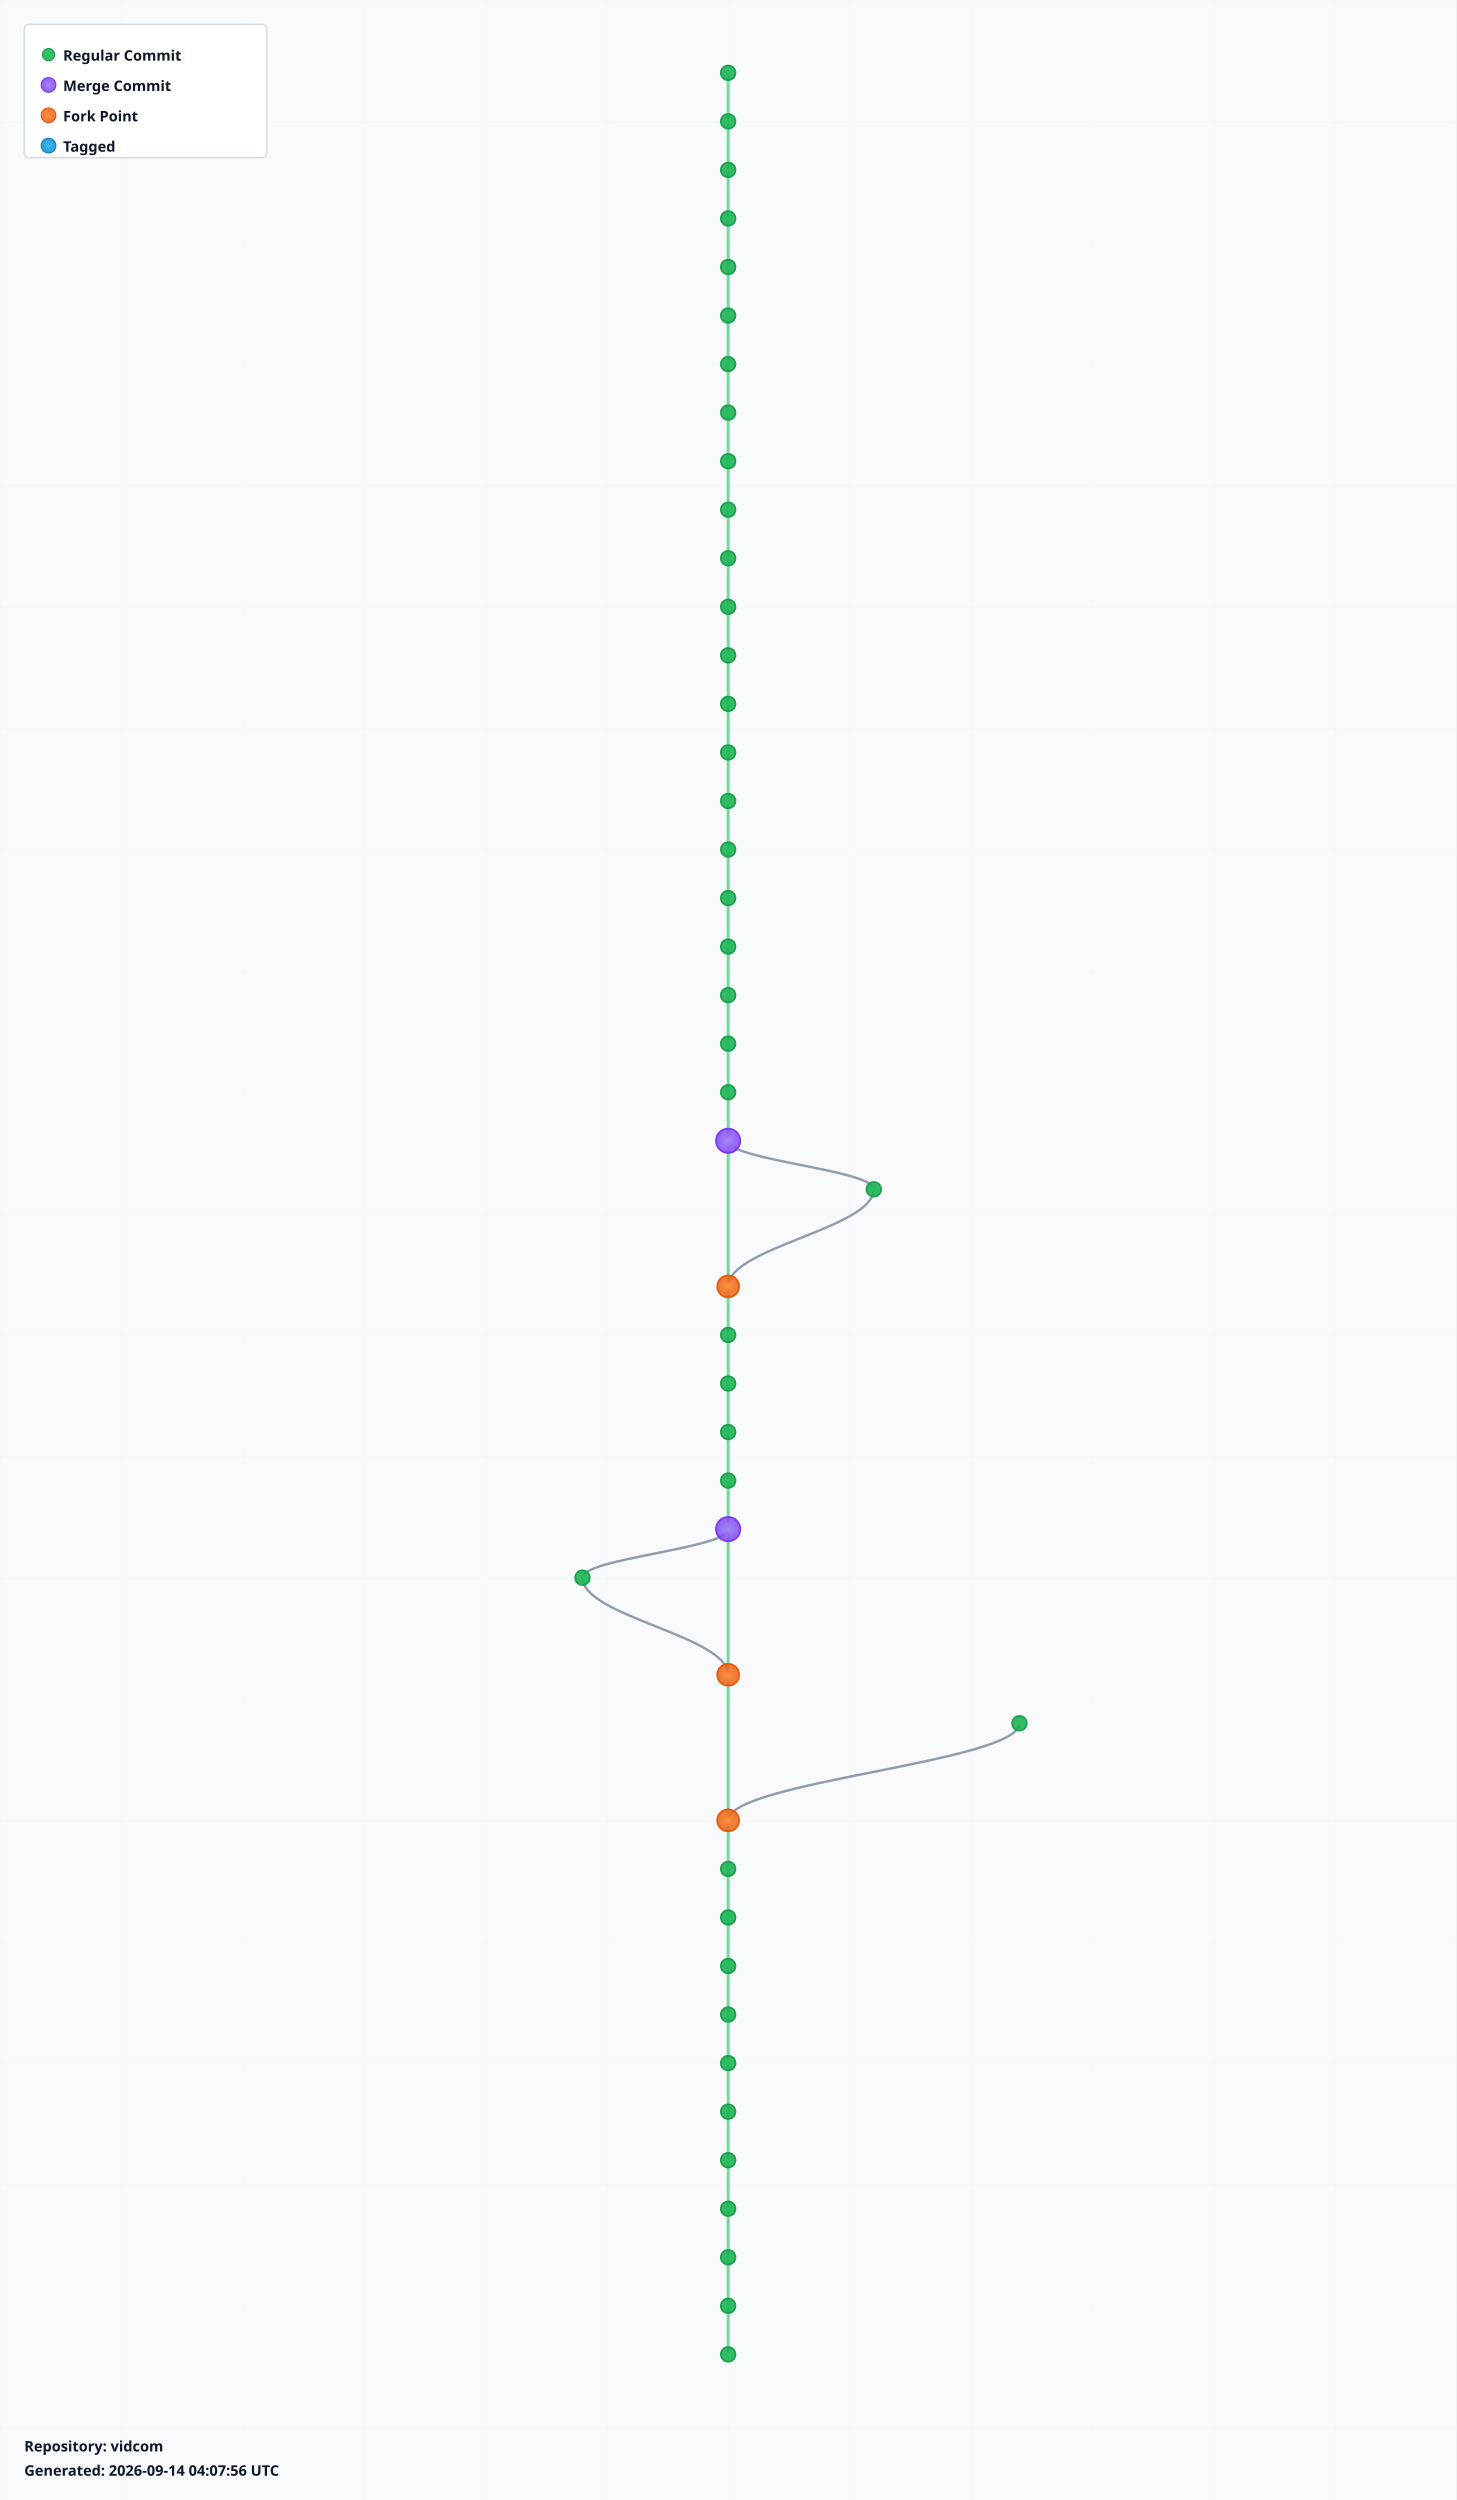
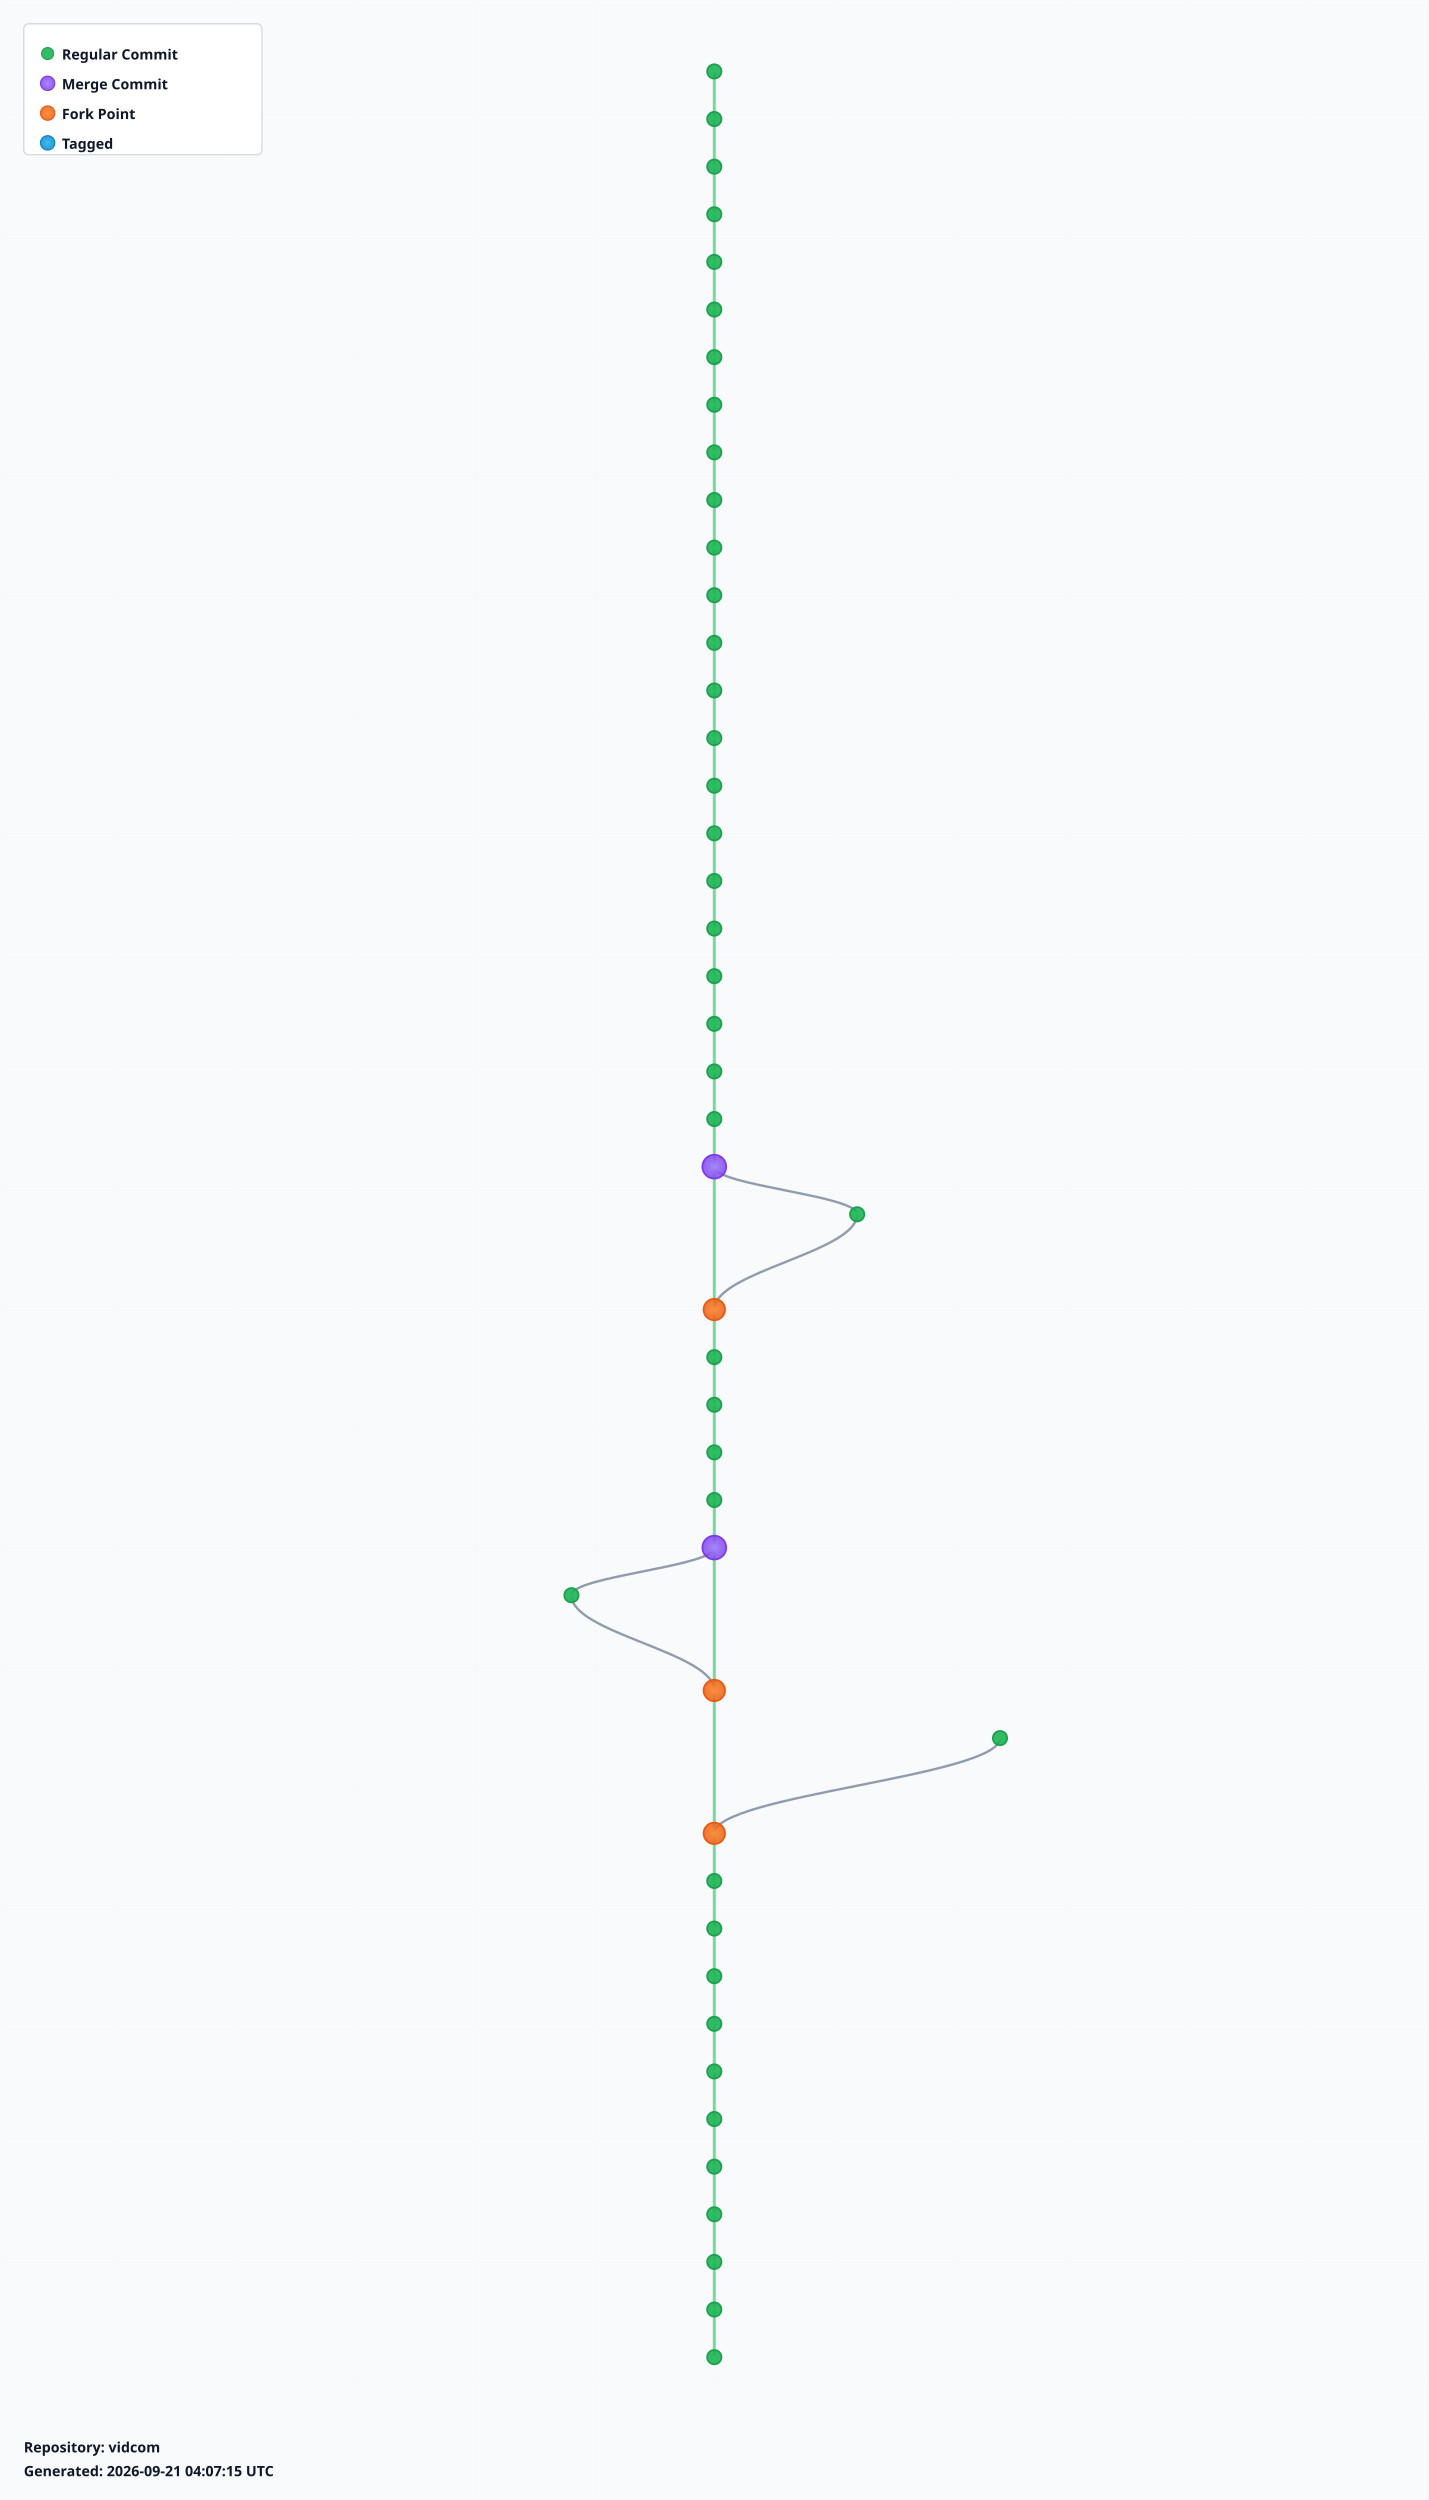
- <svg xmlns="http://www.w3.org/2000/svg" width="1200" height="2060" viewBox="0 0 1200 2060">
+ <svg xmlns="http://www.w3.org/2000/svg" width="1200" height="2100" viewBox="0 0 1200 2100">
  <defs>
    <radialGradient id="leafGradient">
      <stop offset="0%" style="stop-color:#22c55e;stop-opacity:1" />
      <stop offset="100%" style="stop-color:#16a34a;stop-opacity:0.8" />
    </radialGradient>
    <radialGradient id="mergeGradient">
      <stop offset="0%" style="stop-color:#a78bfa;stop-opacity:1" />
      <stop offset="100%" style="stop-color:#7c3aed;stop-opacity:0.8" />
    </radialGradient>
    <radialGradient id="forkGradient">
      <stop offset="0%" style="stop-color:#fb923c;stop-opacity:1" />
      <stop offset="100%" style="stop-color:#ea580c;stop-opacity:0.8" />
    </radialGradient>
    <radialGradient id="tagGradient">
      <stop offset="0%" style="stop-color:#38bdf8;stop-opacity:1" />
      <stop offset="100%" style="stop-color:#0284c7;stop-opacity:0.8" />
    </radialGradient>
    <style>
      .branch-line { stroke: #64748b; stroke-width: 2; fill: none; opacity: 0.7; }
      .trunk-line { stroke: #22c55e; stroke-width: 2.5; fill: none; opacity: 0.6; }
      .commit-leaf { cursor: pointer; }
      .commit-leaf:hover { filter: brightness(1.5); }
      .branch-label { font-family: sans-serif; font-size: 12px; font-weight: bold; fill: #0f172a; }
    </style>
  </defs>
-   <rect width="1200" height="2060" fill="#f8fafc" />
+   <rect width="1200" height="2100" fill="#f8fafc" />
  <defs>
    <pattern id="grid" width="100" height="100" patternUnits="userSpaceOnUse">
      <path d="M 100 0 L 0 0 0 100" fill="none" stroke="#e2e8f0" stroke-width="0.5" opacity="0.3" />
    </pattern>
  </defs>
-   <rect width="1200" height="2060" fill="url(#grid)" />
+   <rect width="1200" height="2100" fill="url(#grid)" />
  <g id="branches">
    <line class="trunk-line" x1="600" y1="60" x2="600" y2="100" />
    <line class="trunk-line" x1="600" y1="100" x2="600" y2="140" />
    <line class="trunk-line" x1="600" y1="140" x2="600" y2="180" />
    <line class="trunk-line" x1="600" y1="180" x2="600" y2="220" />
    <line class="trunk-line" x1="600" y1="220" x2="600" y2="260" />
    <line class="trunk-line" x1="600" y1="260" x2="600" y2="300" />
    <line class="trunk-line" x1="600" y1="300" x2="600" y2="340" />
    <line class="trunk-line" x1="600" y1="340" x2="600" y2="380" />
    <line class="trunk-line" x1="600" y1="380" x2="600" y2="420" />
    <line class="trunk-line" x1="600" y1="420" x2="600" y2="460" />
    <line class="trunk-line" x1="600" y1="460" x2="600" y2="500" />
    <line class="trunk-line" x1="600" y1="500" x2="600" y2="540" />
    <line class="trunk-line" x1="600" y1="540" x2="600" y2="580" />
    <line class="trunk-line" x1="600" y1="580" x2="600" y2="620" />
    <line class="trunk-line" x1="600" y1="620" x2="600" y2="660" />
    <line class="trunk-line" x1="600" y1="660" x2="600" y2="700" />
    <line class="trunk-line" x1="600" y1="700" x2="600" y2="740" />
    <line class="trunk-line" x1="600" y1="740" x2="600" y2="780" />
    <line class="trunk-line" x1="600" y1="780" x2="600" y2="820" />
    <line class="trunk-line" x1="600" y1="820" x2="600" y2="860" />
    <line class="trunk-line" x1="600" y1="860" x2="600" y2="900" />
    <line class="trunk-line" x1="600" y1="900" x2="600" y2="940" />
-     <line class="trunk-line" x1="600" y1="940" x2="600" y2="1060" />
-     <path class="branch-line" d="M 600 940 C 600 956, 720 964, 720 980" />
-     <path class="branch-line" d="M 720 980 C 720 1012, 600 1028, 600 1060" />
-     <line class="trunk-line" x1="600" y1="1060" x2="600" y2="1100" />
+     <line class="trunk-line" x1="600" y1="940" x2="600" y2="980" />
+     <line class="trunk-line" x1="600" y1="980" x2="600" y2="1100" />
+     <path class="branch-line" d="M 600 980 C 600 996, 720 1004, 720 1020" />
+     <path class="branch-line" d="M 720 1020 C 720 1052, 600 1068, 600 1100" />
    <line class="trunk-line" x1="600" y1="1100" x2="600" y2="1140" />
    <line class="trunk-line" x1="600" y1="1140" x2="600" y2="1180" />
    <line class="trunk-line" x1="600" y1="1180" x2="600" y2="1220" />
    <line class="trunk-line" x1="600" y1="1220" x2="600" y2="1260" />
-     <line class="trunk-line" x1="600" y1="1260" x2="600" y2="1380" />
-     <path class="branch-line" d="M 600 1260 C 600 1276, 480 1284, 480 1300" />
-     <path class="branch-line" d="M 480 1300 C 480 1332, 600 1348, 600 1380" />
-     <line class="trunk-line" x1="600" y1="1380" x2="600" y2="1500" />
-     <path class="branch-line" d="M 840 1420 C 840 1452, 600 1468, 600 1500" />
-     <line class="trunk-line" x1="600" y1="1500" x2="600" y2="1540" />
+     <line class="trunk-line" x1="600" y1="1260" x2="600" y2="1300" />
+     <line class="trunk-line" x1="600" y1="1300" x2="600" y2="1420" />
+     <path class="branch-line" d="M 600 1300 C 600 1316, 480 1324, 480 1340" />
+     <path class="branch-line" d="M 480 1340 C 480 1372, 600 1388, 600 1420" />
+     <line class="trunk-line" x1="600" y1="1420" x2="600" y2="1540" />
+     <path class="branch-line" d="M 840 1460 C 840 1492, 600 1508, 600 1540" />
    <line class="trunk-line" x1="600" y1="1540" x2="600" y2="1580" />
    <line class="trunk-line" x1="600" y1="1580" x2="600" y2="1620" />
    <line class="trunk-line" x1="600" y1="1620" x2="600" y2="1660" />
    <line class="trunk-line" x1="600" y1="1660" x2="600" y2="1700" />
    <line class="trunk-line" x1="600" y1="1700" x2="600" y2="1740" />
    <line class="trunk-line" x1="600" y1="1740" x2="600" y2="1780" />
    <line class="trunk-line" x1="600" y1="1780" x2="600" y2="1820" />
    <line class="trunk-line" x1="600" y1="1820" x2="600" y2="1860" />
    <line class="trunk-line" x1="600" y1="1860" x2="600" y2="1900" />
    <line class="trunk-line" x1="600" y1="1900" x2="600" y2="1940" />
+     <line class="trunk-line" x1="600" y1="1940" x2="600" y2="1980" />
  </g>
  <g id="commits">
    <circle class="commit-leaf" cx="600" cy="60" r="6" fill="url(#leafGradient)" stroke="#16a34a" stroke-width="1.5" />
    <circle class="commit-leaf" cx="600" cy="100" r="6" fill="url(#leafGradient)" stroke="#16a34a" stroke-width="1.5" />
    <circle class="commit-leaf" cx="600" cy="140" r="6" fill="url(#leafGradient)" stroke="#16a34a" stroke-width="1.5" />
    <circle class="commit-leaf" cx="600" cy="180" r="6" fill="url(#leafGradient)" stroke="#16a34a" stroke-width="1.5" />
    <circle class="commit-leaf" cx="600" cy="220" r="6" fill="url(#leafGradient)" stroke="#16a34a" stroke-width="1.5" />
    <circle class="commit-leaf" cx="600" cy="260" r="6" fill="url(#leafGradient)" stroke="#16a34a" stroke-width="1.5" />
    <circle class="commit-leaf" cx="600" cy="300" r="6" fill="url(#leafGradient)" stroke="#16a34a" stroke-width="1.5" />
    <circle class="commit-leaf" cx="600" cy="340" r="6" fill="url(#leafGradient)" stroke="#16a34a" stroke-width="1.5" />
    <circle class="commit-leaf" cx="600" cy="380" r="6" fill="url(#leafGradient)" stroke="#16a34a" stroke-width="1.5" />
    <circle class="commit-leaf" cx="600" cy="420" r="6" fill="url(#leafGradient)" stroke="#16a34a" stroke-width="1.5" />
    <circle class="commit-leaf" cx="600" cy="460" r="6" fill="url(#leafGradient)" stroke="#16a34a" stroke-width="1.5" />
    <circle class="commit-leaf" cx="600" cy="500" r="6" fill="url(#leafGradient)" stroke="#16a34a" stroke-width="1.5" />
    <circle class="commit-leaf" cx="600" cy="540" r="6" fill="url(#leafGradient)" stroke="#16a34a" stroke-width="1.5" />
    <circle class="commit-leaf" cx="600" cy="580" r="6" fill="url(#leafGradient)" stroke="#16a34a" stroke-width="1.5" />
    <circle class="commit-leaf" cx="600" cy="620" r="6" fill="url(#leafGradient)" stroke="#16a34a" stroke-width="1.5" />
    <circle class="commit-leaf" cx="600" cy="660" r="6" fill="url(#leafGradient)" stroke="#16a34a" stroke-width="1.5" />
    <circle class="commit-leaf" cx="600" cy="700" r="6" fill="url(#leafGradient)" stroke="#16a34a" stroke-width="1.5" />
    <circle class="commit-leaf" cx="600" cy="740" r="6" fill="url(#leafGradient)" stroke="#16a34a" stroke-width="1.5" />
    <circle class="commit-leaf" cx="600" cy="780" r="6" fill="url(#leafGradient)" stroke="#16a34a" stroke-width="1.5" />
    <circle class="commit-leaf" cx="600" cy="820" r="6" fill="url(#leafGradient)" stroke="#16a34a" stroke-width="1.5" />
    <circle class="commit-leaf" cx="600" cy="860" r="6" fill="url(#leafGradient)" stroke="#16a34a" stroke-width="1.5" />
    <circle class="commit-leaf" cx="600" cy="900" r="6" fill="url(#leafGradient)" stroke="#16a34a" stroke-width="1.5" />
-     <circle class="commit-leaf" cx="600" cy="940" r="10" fill="url(#mergeGradient)" stroke="#7c3aed" stroke-width="1.5" />
-     <circle class="commit-leaf" cx="720" cy="980" r="6" fill="url(#leafGradient)" stroke="#16a34a" stroke-width="1.5" />
-     <circle class="commit-leaf" cx="600" cy="1060" r="9" fill="url(#forkGradient)" stroke="#ea580c" stroke-width="1.5" />
-     <circle class="commit-leaf" cx="600" cy="1100" r="6" fill="url(#leafGradient)" stroke="#16a34a" stroke-width="1.5" />
+     <circle class="commit-leaf" cx="600" cy="940" r="6" fill="url(#leafGradient)" stroke="#16a34a" stroke-width="1.5" />
+     <circle class="commit-leaf" cx="600" cy="980" r="10" fill="url(#mergeGradient)" stroke="#7c3aed" stroke-width="1.5" />
+     <circle class="commit-leaf" cx="720" cy="1020" r="6" fill="url(#leafGradient)" stroke="#16a34a" stroke-width="1.5" />
+     <circle class="commit-leaf" cx="600" cy="1100" r="9" fill="url(#forkGradient)" stroke="#ea580c" stroke-width="1.5" />
    <circle class="commit-leaf" cx="600" cy="1140" r="6" fill="url(#leafGradient)" stroke="#16a34a" stroke-width="1.5" />
    <circle class="commit-leaf" cx="600" cy="1180" r="6" fill="url(#leafGradient)" stroke="#16a34a" stroke-width="1.5" />
    <circle class="commit-leaf" cx="600" cy="1220" r="6" fill="url(#leafGradient)" stroke="#16a34a" stroke-width="1.5" />
-     <circle class="commit-leaf" cx="600" cy="1260" r="10" fill="url(#mergeGradient)" stroke="#7c3aed" stroke-width="1.5" />
-     <circle class="commit-leaf" cx="480" cy="1300" r="6" fill="url(#leafGradient)" stroke="#16a34a" stroke-width="1.5" />
-     <circle class="commit-leaf" cx="600" cy="1380" r="9" fill="url(#forkGradient)" stroke="#ea580c" stroke-width="1.5" />
-     <circle class="commit-leaf" cx="840" cy="1420" r="6" fill="url(#leafGradient)" stroke="#16a34a" stroke-width="1.5" />
-     <circle class="commit-leaf" cx="600" cy="1500" r="9" fill="url(#forkGradient)" stroke="#ea580c" stroke-width="1.5" />
-     <circle class="commit-leaf" cx="600" cy="1540" r="6" fill="url(#leafGradient)" stroke="#16a34a" stroke-width="1.5" />
+     <circle class="commit-leaf" cx="600" cy="1260" r="6" fill="url(#leafGradient)" stroke="#16a34a" stroke-width="1.5" />
+     <circle class="commit-leaf" cx="600" cy="1300" r="10" fill="url(#mergeGradient)" stroke="#7c3aed" stroke-width="1.5" />
+     <circle class="commit-leaf" cx="480" cy="1340" r="6" fill="url(#leafGradient)" stroke="#16a34a" stroke-width="1.5" />
+     <circle class="commit-leaf" cx="600" cy="1420" r="9" fill="url(#forkGradient)" stroke="#ea580c" stroke-width="1.5" />
+     <circle class="commit-leaf" cx="840" cy="1460" r="6" fill="url(#leafGradient)" stroke="#16a34a" stroke-width="1.5" />
+     <circle class="commit-leaf" cx="600" cy="1540" r="9" fill="url(#forkGradient)" stroke="#ea580c" stroke-width="1.5" />
    <circle class="commit-leaf" cx="600" cy="1580" r="6" fill="url(#leafGradient)" stroke="#16a34a" stroke-width="1.5" />
    <circle class="commit-leaf" cx="600" cy="1620" r="6" fill="url(#leafGradient)" stroke="#16a34a" stroke-width="1.5" />
    <circle class="commit-leaf" cx="600" cy="1660" r="6" fill="url(#leafGradient)" stroke="#16a34a" stroke-width="1.5" />
    <circle class="commit-leaf" cx="600" cy="1700" r="6" fill="url(#leafGradient)" stroke="#16a34a" stroke-width="1.5" />
    <circle class="commit-leaf" cx="600" cy="1740" r="6" fill="url(#leafGradient)" stroke="#16a34a" stroke-width="1.5" />
    <circle class="commit-leaf" cx="600" cy="1780" r="6" fill="url(#leafGradient)" stroke="#16a34a" stroke-width="1.5" />
    <circle class="commit-leaf" cx="600" cy="1820" r="6" fill="url(#leafGradient)" stroke="#16a34a" stroke-width="1.5" />
    <circle class="commit-leaf" cx="600" cy="1860" r="6" fill="url(#leafGradient)" stroke="#16a34a" stroke-width="1.5" />
    <circle class="commit-leaf" cx="600" cy="1900" r="6" fill="url(#leafGradient)" stroke="#16a34a" stroke-width="1.5" />
    <circle class="commit-leaf" cx="600" cy="1940" r="6" fill="url(#leafGradient)" stroke="#16a34a" stroke-width="1.5" />
+     <circle class="commit-leaf" cx="600" cy="1980" r="6" fill="url(#leafGradient)" stroke="#16a34a" stroke-width="1.5" />
  </g>
  <g id="legend" transform="translate(20, 20)">
    <rect width="200" height="110" fill="white" stroke="#cbd5e1" stroke-width="1" rx="4" />
    <circle cx="20" cy="25" r="5" fill="url(#leafGradient)" stroke="#16a34a" />
    <text x="32" y="30" class="branch-label" font-size="12">Regular Commit</text>
    <circle cx="20" cy="50" r="6" fill="url(#mergeGradient)" stroke="#7c3aed" />
    <text x="32" y="55" class="branch-label" font-size="12">Merge Commit</text>
    <circle cx="20" cy="75" r="6" fill="url(#forkGradient)" stroke="#ea580c" />
    <text x="32" y="80" class="branch-label" font-size="12">Fork Point</text>
    <circle cx="20" cy="100" r="6" fill="url(#tagGradient)" stroke="#0284c7" />
    <text x="32" y="105" class="branch-label" font-size="12">Tagged</text>
  </g>
-   <g id="info" transform="translate(20, 2020)">
+   <g id="info" transform="translate(20, 2060)">
    <text x="0" y="0" class="branch-label" font-size="12" fill="#666">
      Repository: vidcom
    </text>
    <text x="0" y="20" class="branch-label" font-size="10" fill="#999">
-       Generated: 2026-09-14 04:07:56 UTC
+       Generated: 2026-09-21 04:07:15 UTC
    </text>
  </g>
</svg>
